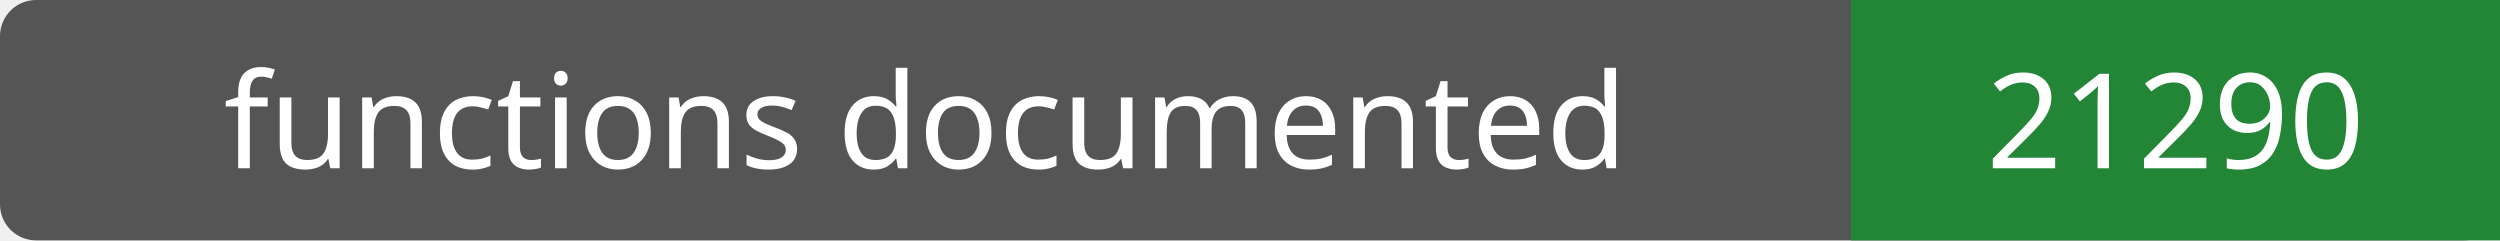
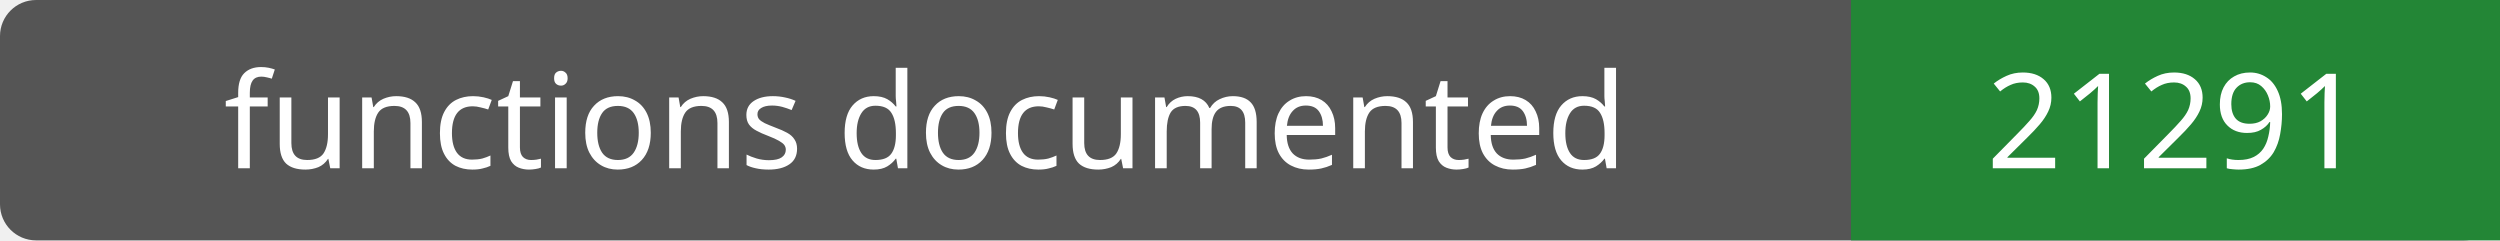
- <svg xmlns="http://www.w3.org/2000/svg" width="208" height="20" role="img" aria-label="functions documented: 21290">
+ <svg xmlns="http://www.w3.org/2000/svg" width="208" height="20" role="img" aria-label="functions documented: 21291">
  <rect width="208" height="20" rx="3" fill="#555" />
  <path fill="#238636" d="M154 0h54v20H154z" />
  <g fill="#fff" text-anchor="middle" font-family="Verdana,sans-serif" font-size="11">
    <text x="77.0" y="14">functions documented</text>
-     <text x="181.0" y="14">21290</text>
+     <text x="181.0" y="14">21291</text>
  </g>
</svg>
